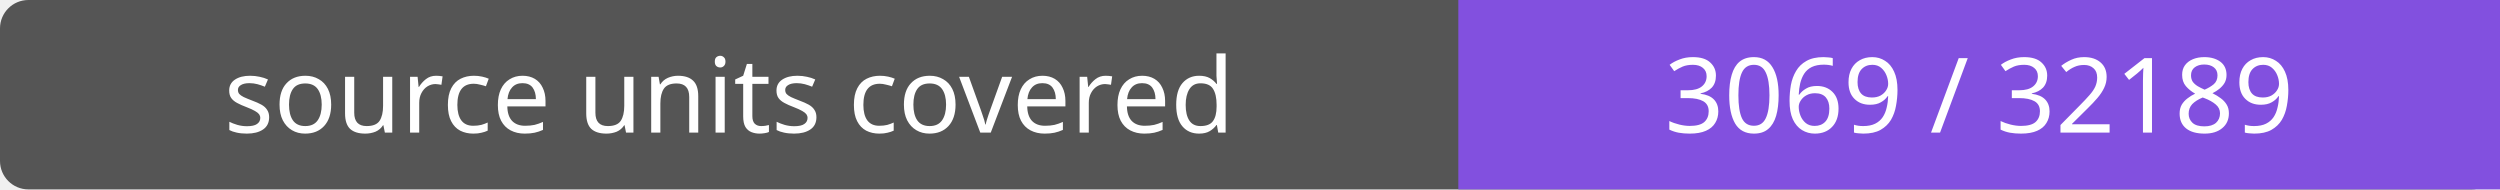
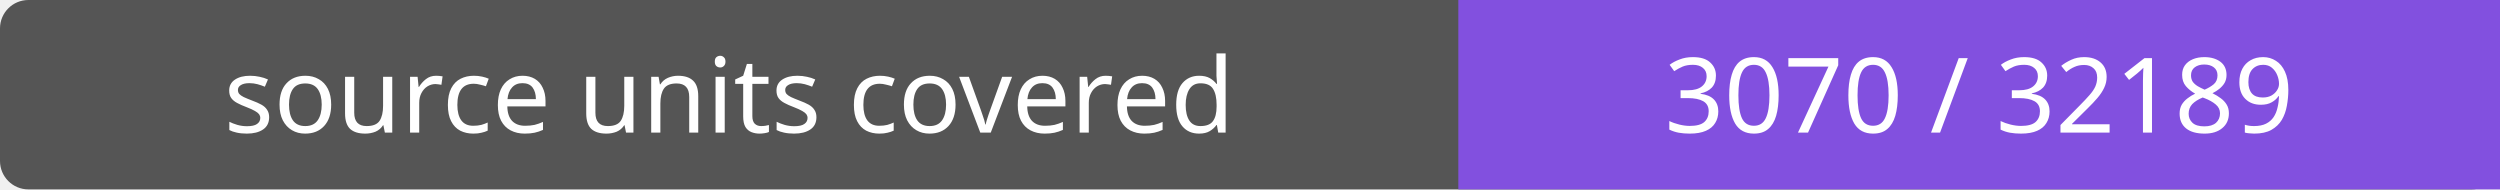
- <svg xmlns="http://www.w3.org/2000/svg" width="264" height="20" role="img" aria-label="source units covered: 3069 / 32189">
+ <svg xmlns="http://www.w3.org/2000/svg" width="264" height="20" role="img" aria-label="source units covered: 3070 / 32189">
  <rect width="264" height="20" rx="3" fill="#555" />
  <path fill="#8250df" d="M154 0h110v20H154z" />
  <g fill="#fff" text-anchor="middle" font-family="Verdana,sans-serif" font-size="11">
    <text x="77.0" y="14">source units covered</text>
-     <text x="209.0" y="14">3069 / 32189</text>
+     <text x="209.0" y="14">3070 / 32189</text>
  </g>
</svg>
